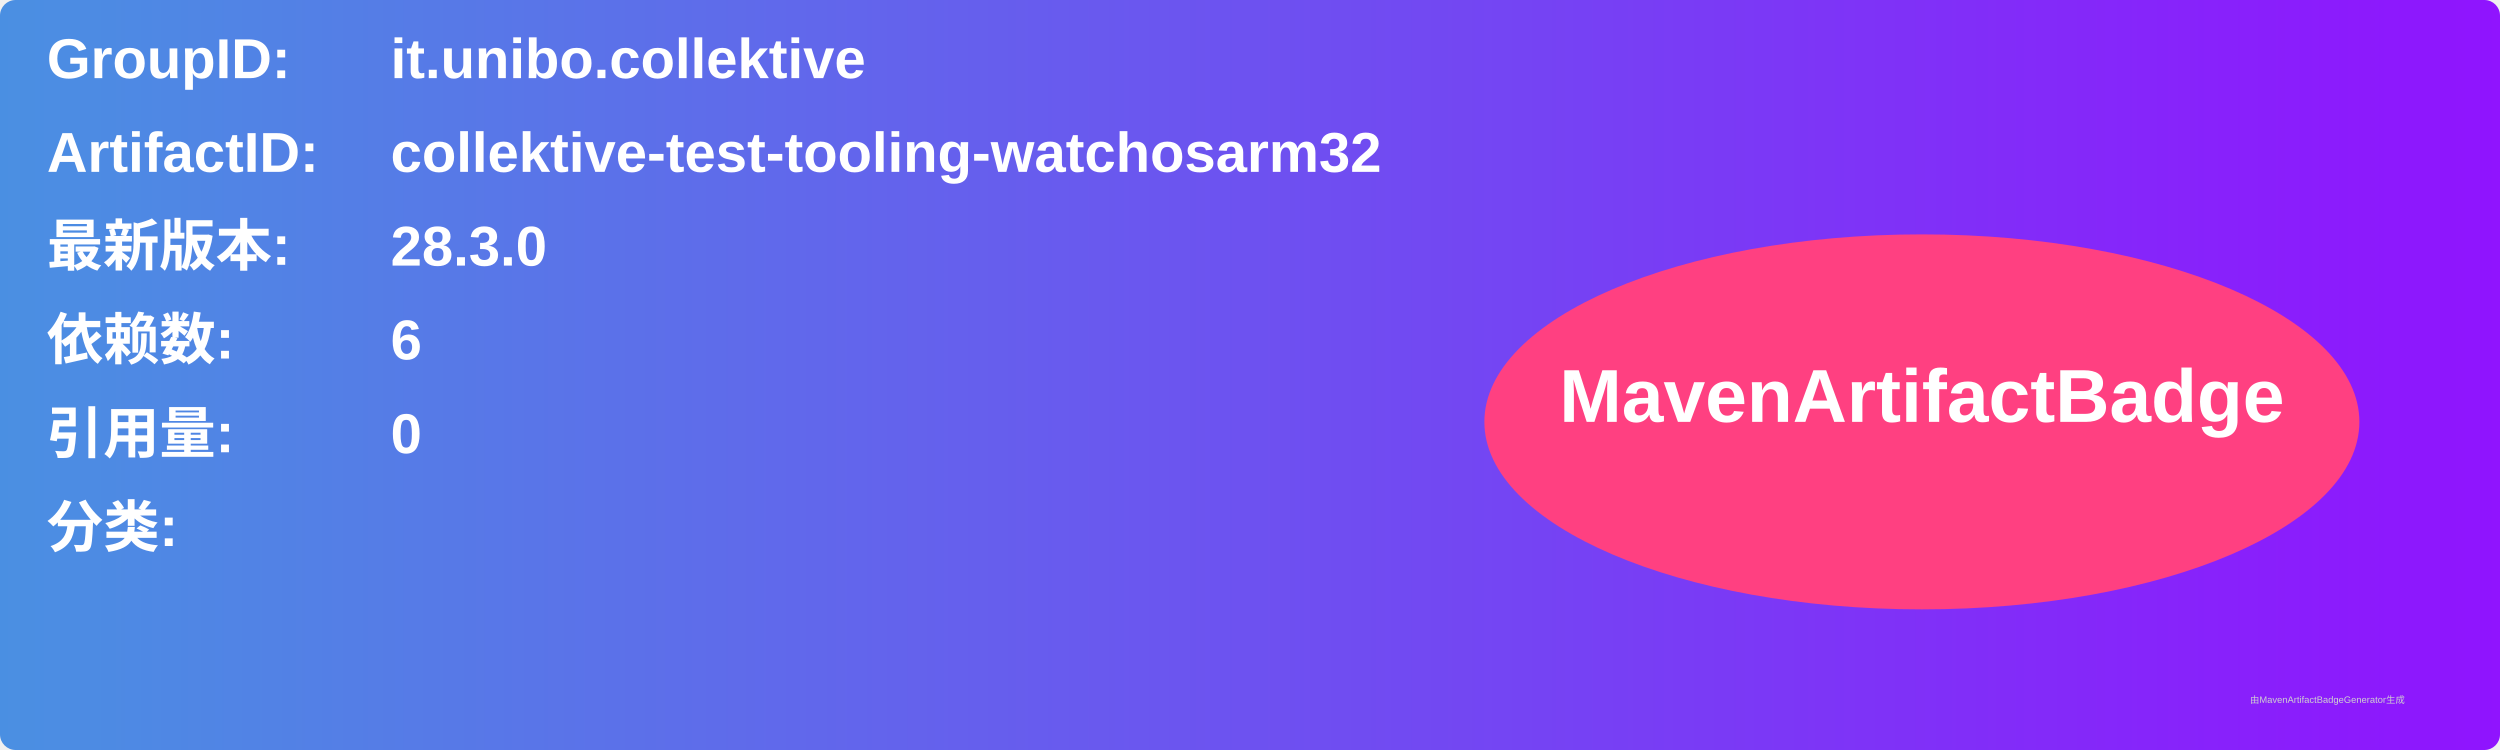
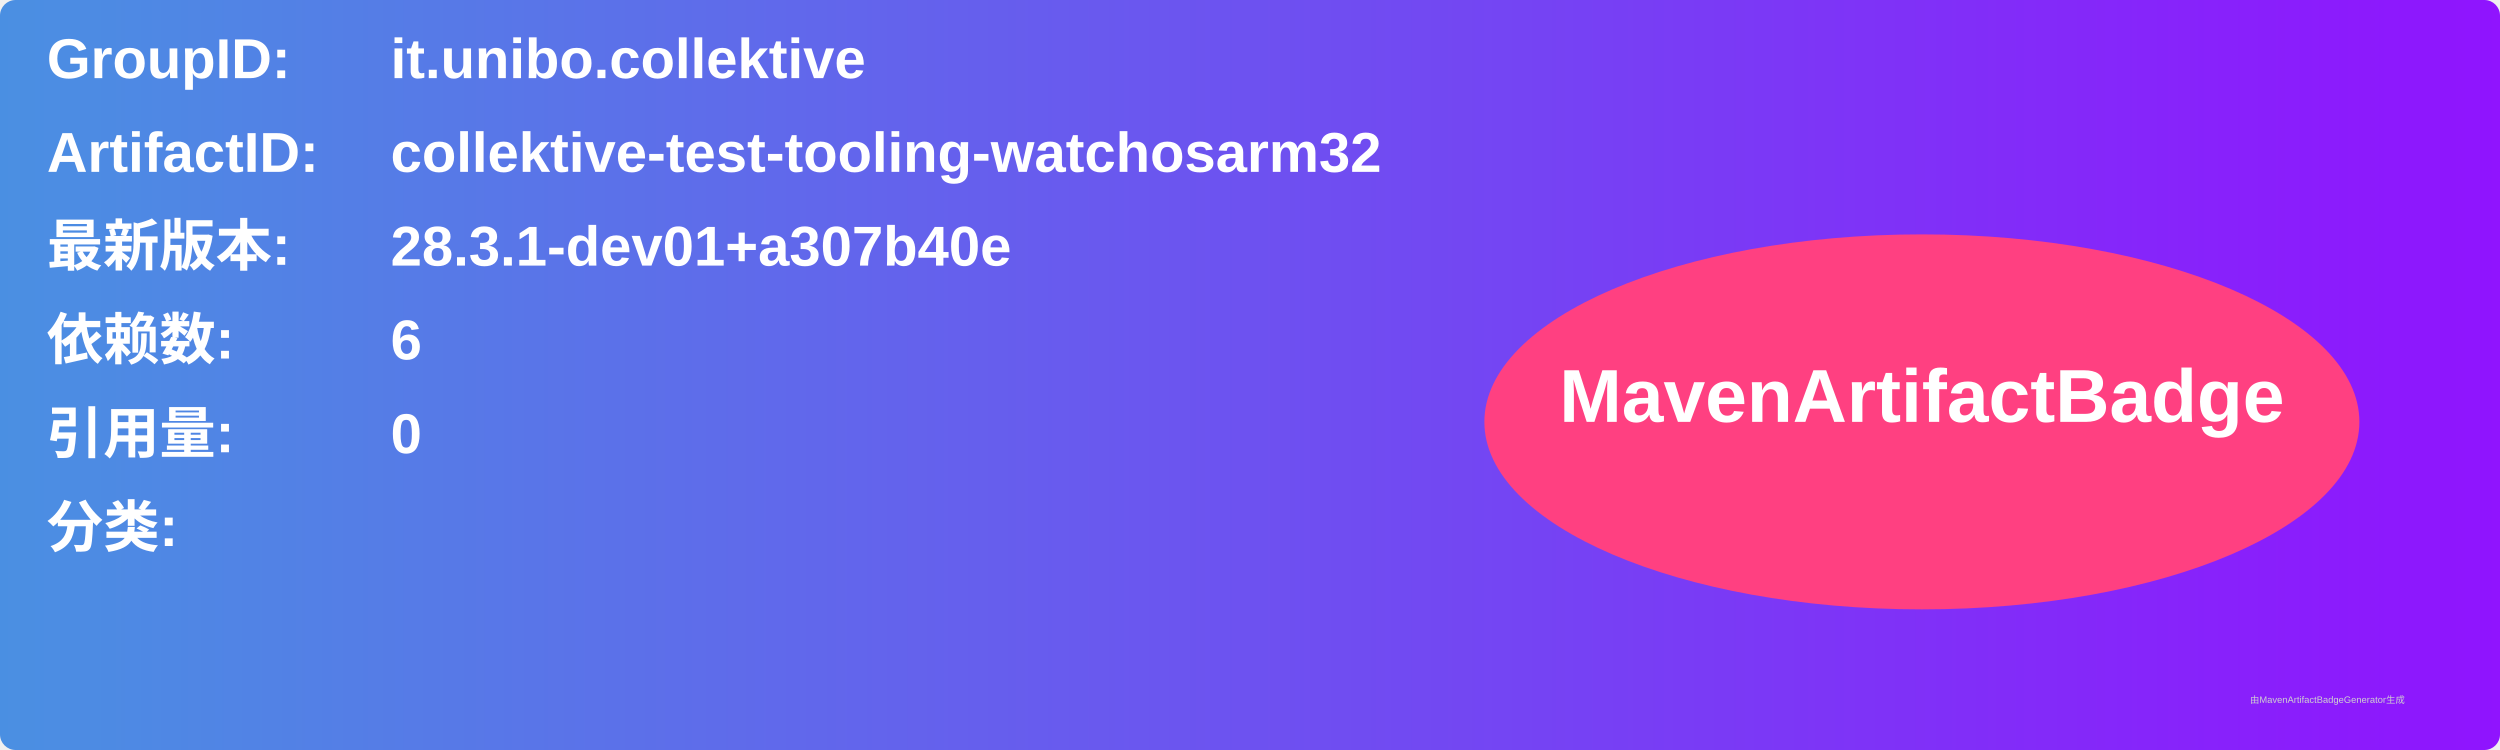
<svg xmlns="http://www.w3.org/2000/svg" width="800" height="240" viewBox="0 0 800 240">
  <linearGradient id="grad" x1="0%" y1="0%" x2="100%" y2="0%">
    <stop offset="0%" stop-color="#4a90e2" />
    <stop offset="100%" stop-color="#9013fe" />
  </linearGradient>
  <rect width="100%" height="100%" rx="5" ry="5" fill="url(#grad)" />
  <g transform="translate(15, 15)">
    <text x="0" y="10" font-family="Arial" font-size="18" fill="white" font-weight="bold" width="260">GroupID:</text>
    <text x="110" y="10" font-family="Arial" font-size="18" fill="white" font-weight="bold" width="460">it.unibo.collektive</text>
    <text x="0" y="40" font-family="Arial" font-size="18" fill="white" font-weight="bold" width="260">ArtifactID:</text>
    <text x="110" y="40" font-family="Arial" font-size="18" fill="white" font-weight="bold" width="460">collektive-test-tooling-watchosarm32</text>
    <text x="0" y="70" font-family="Arial" font-size="18" fill="white" font-weight="bold">最新版本:</text>
    <text x="110" y="70" font-family="Arial" font-size="18" fill="white" font-weight="bold">
-       <tspan font-weight="bold">28.3.0</tspan>
+       <tspan font-weight="bold">28.3.1-dev01+a307b40e</tspan>
    </text>
    <text x="0" y="100" font-family="Arial" font-size="18" fill="white" font-weight="bold">依赖数: </text>
    <text x="110" y="100" font-family="Arial" font-size="18" fill="white">
      <tspan font-weight="bold">6</tspan>
    </text>
    <text x="0" y="130" font-family="Arial" font-size="18" fill="white" font-weight="bold">引用量: </text>
    <text x="110" y="130" font-family="Arial" font-size="18" fill="white">
      <tspan font-weight="bold">0</tspan>
    </text>
    <text x="0" y="160" font-family="Arial" font-size="18" fill="white" font-weight="bold">分类:</text>
    <text x="10" y="190" font-family="Arial" font-size="10" fill="white">
      <tspan font-weight="bold" />
    </text>
    <ellipse cx="600" cy="120" rx="140" ry="60" fill="#ff4081" />
    <text x="600" y="120" text-anchor="middle" font-family="Arial" font-size="24" fill="white" font-weight="bold">MavenArtifactBadge</text>
  </g>
  <text x="720" y="225" font-family="Arial" font-size="3" fill="#d0d0d0">由MavenArtifactBadgeGenerator生成</text>
</svg>
